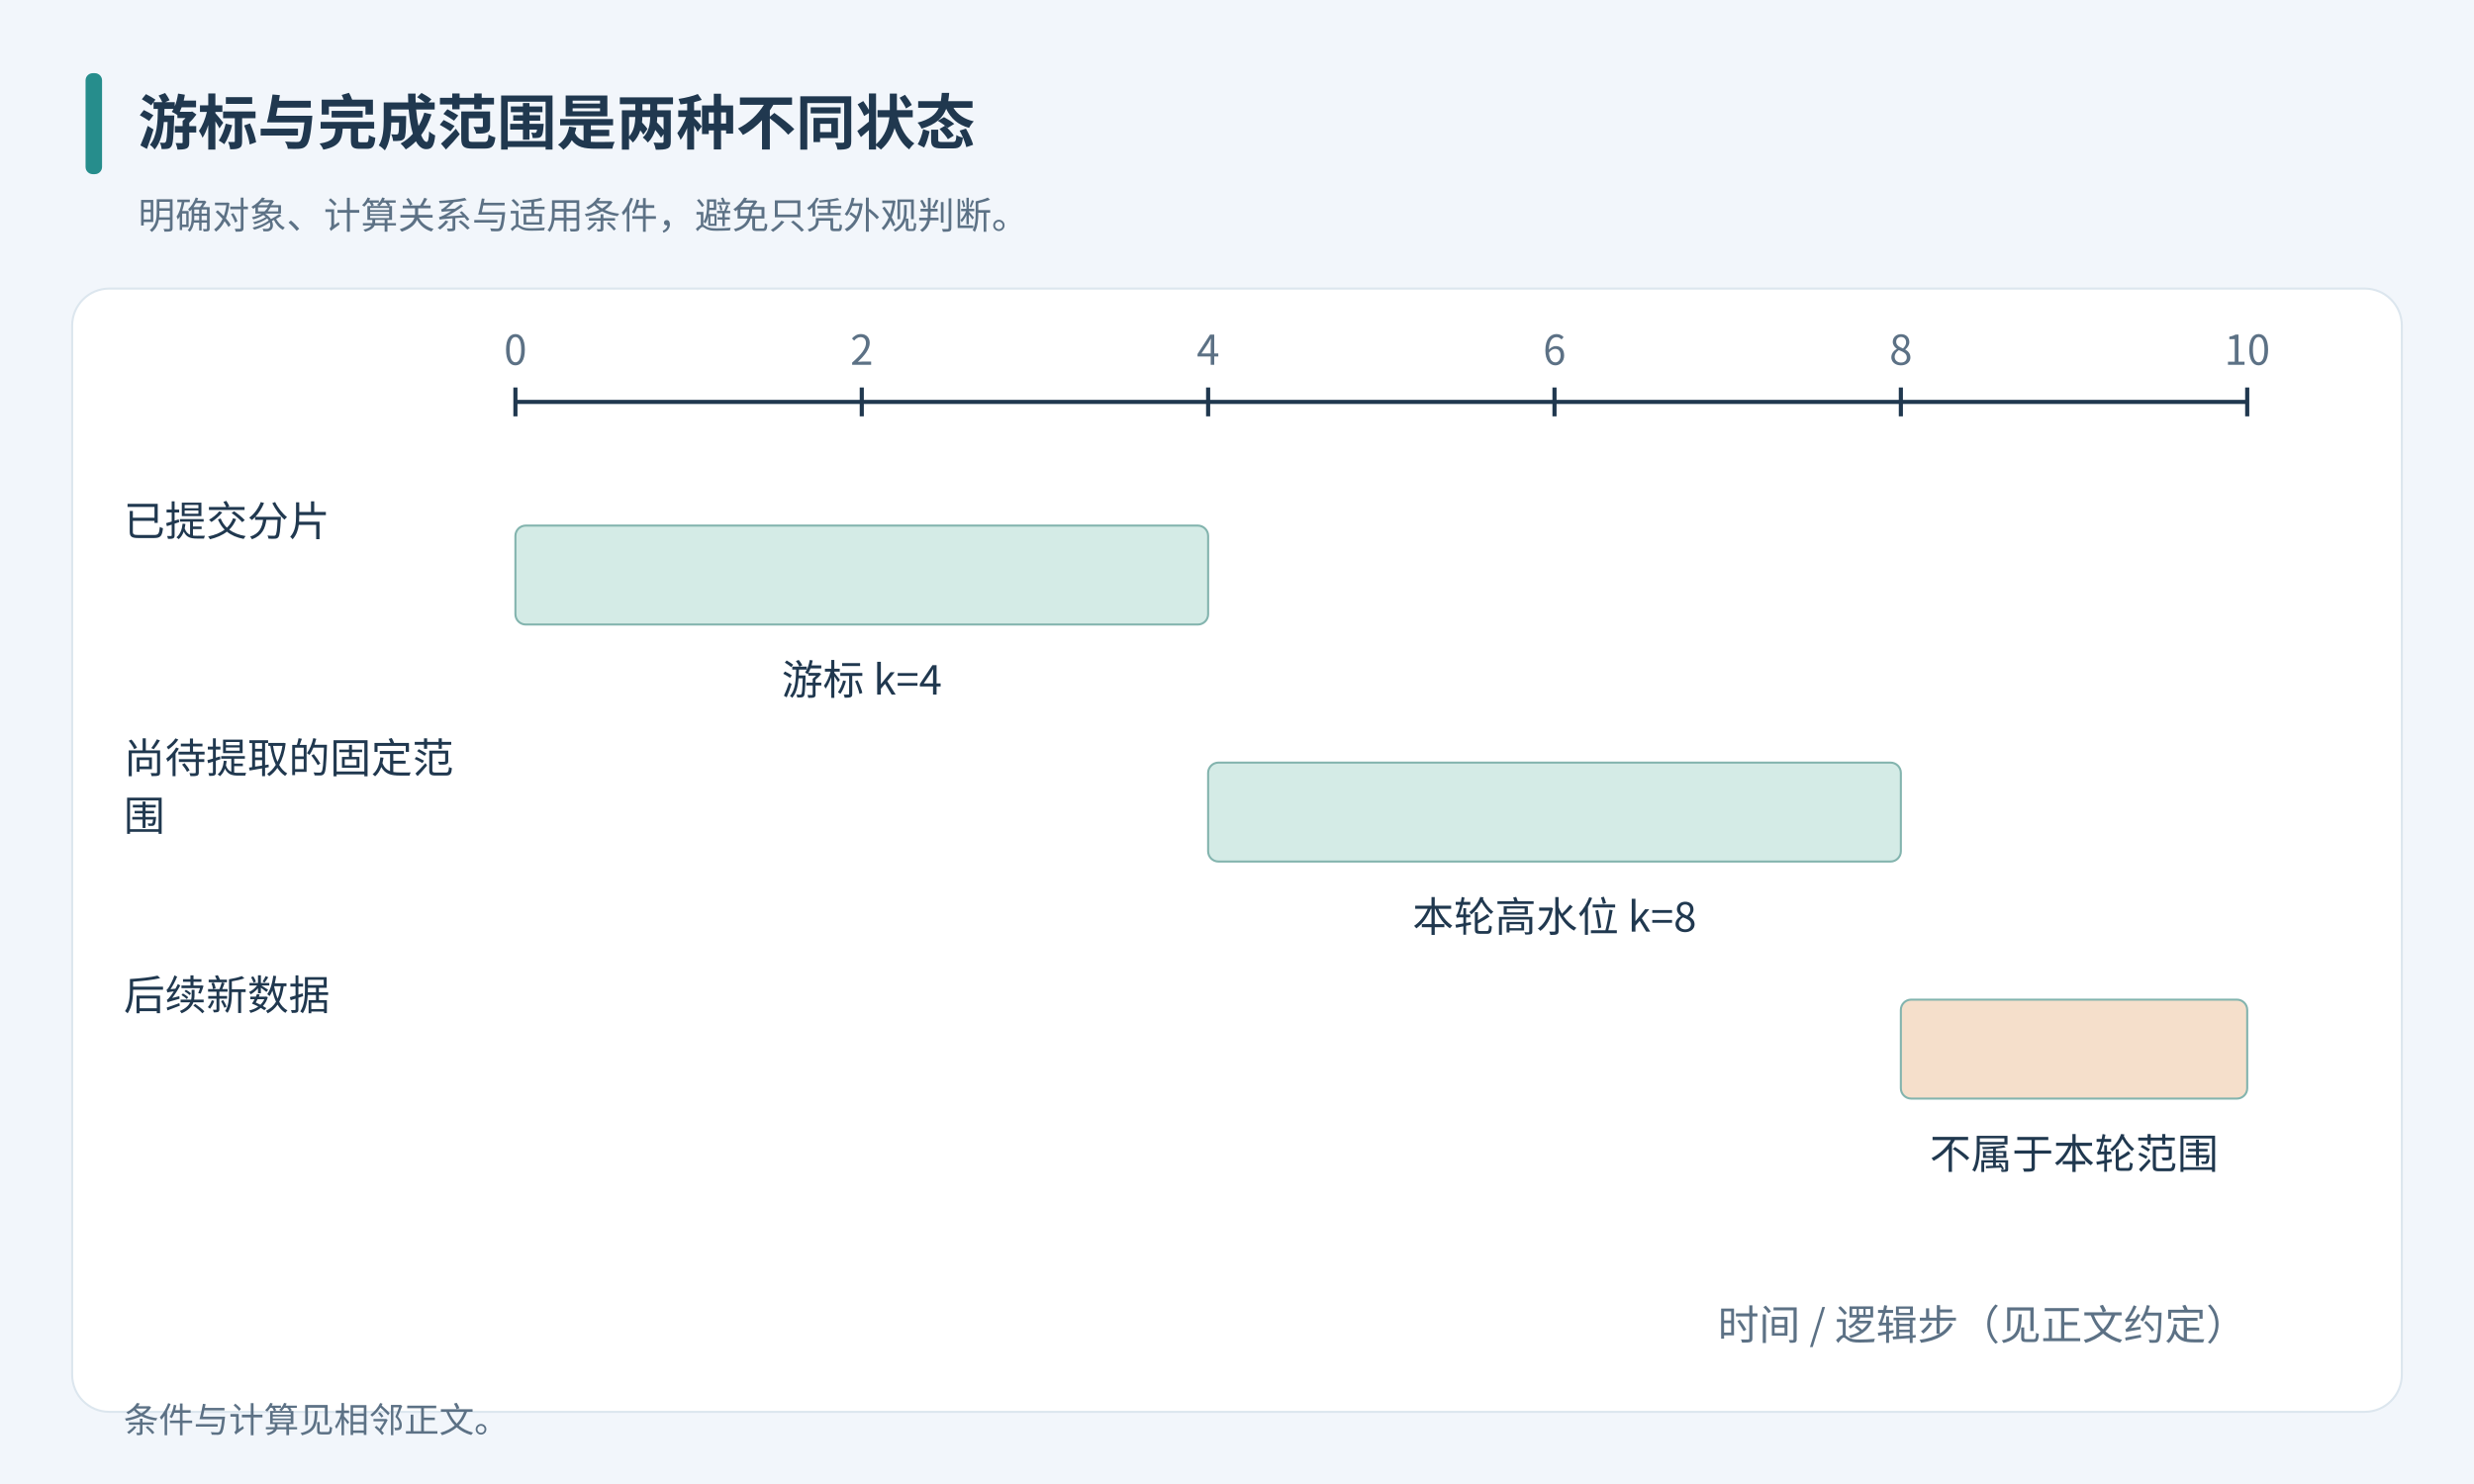
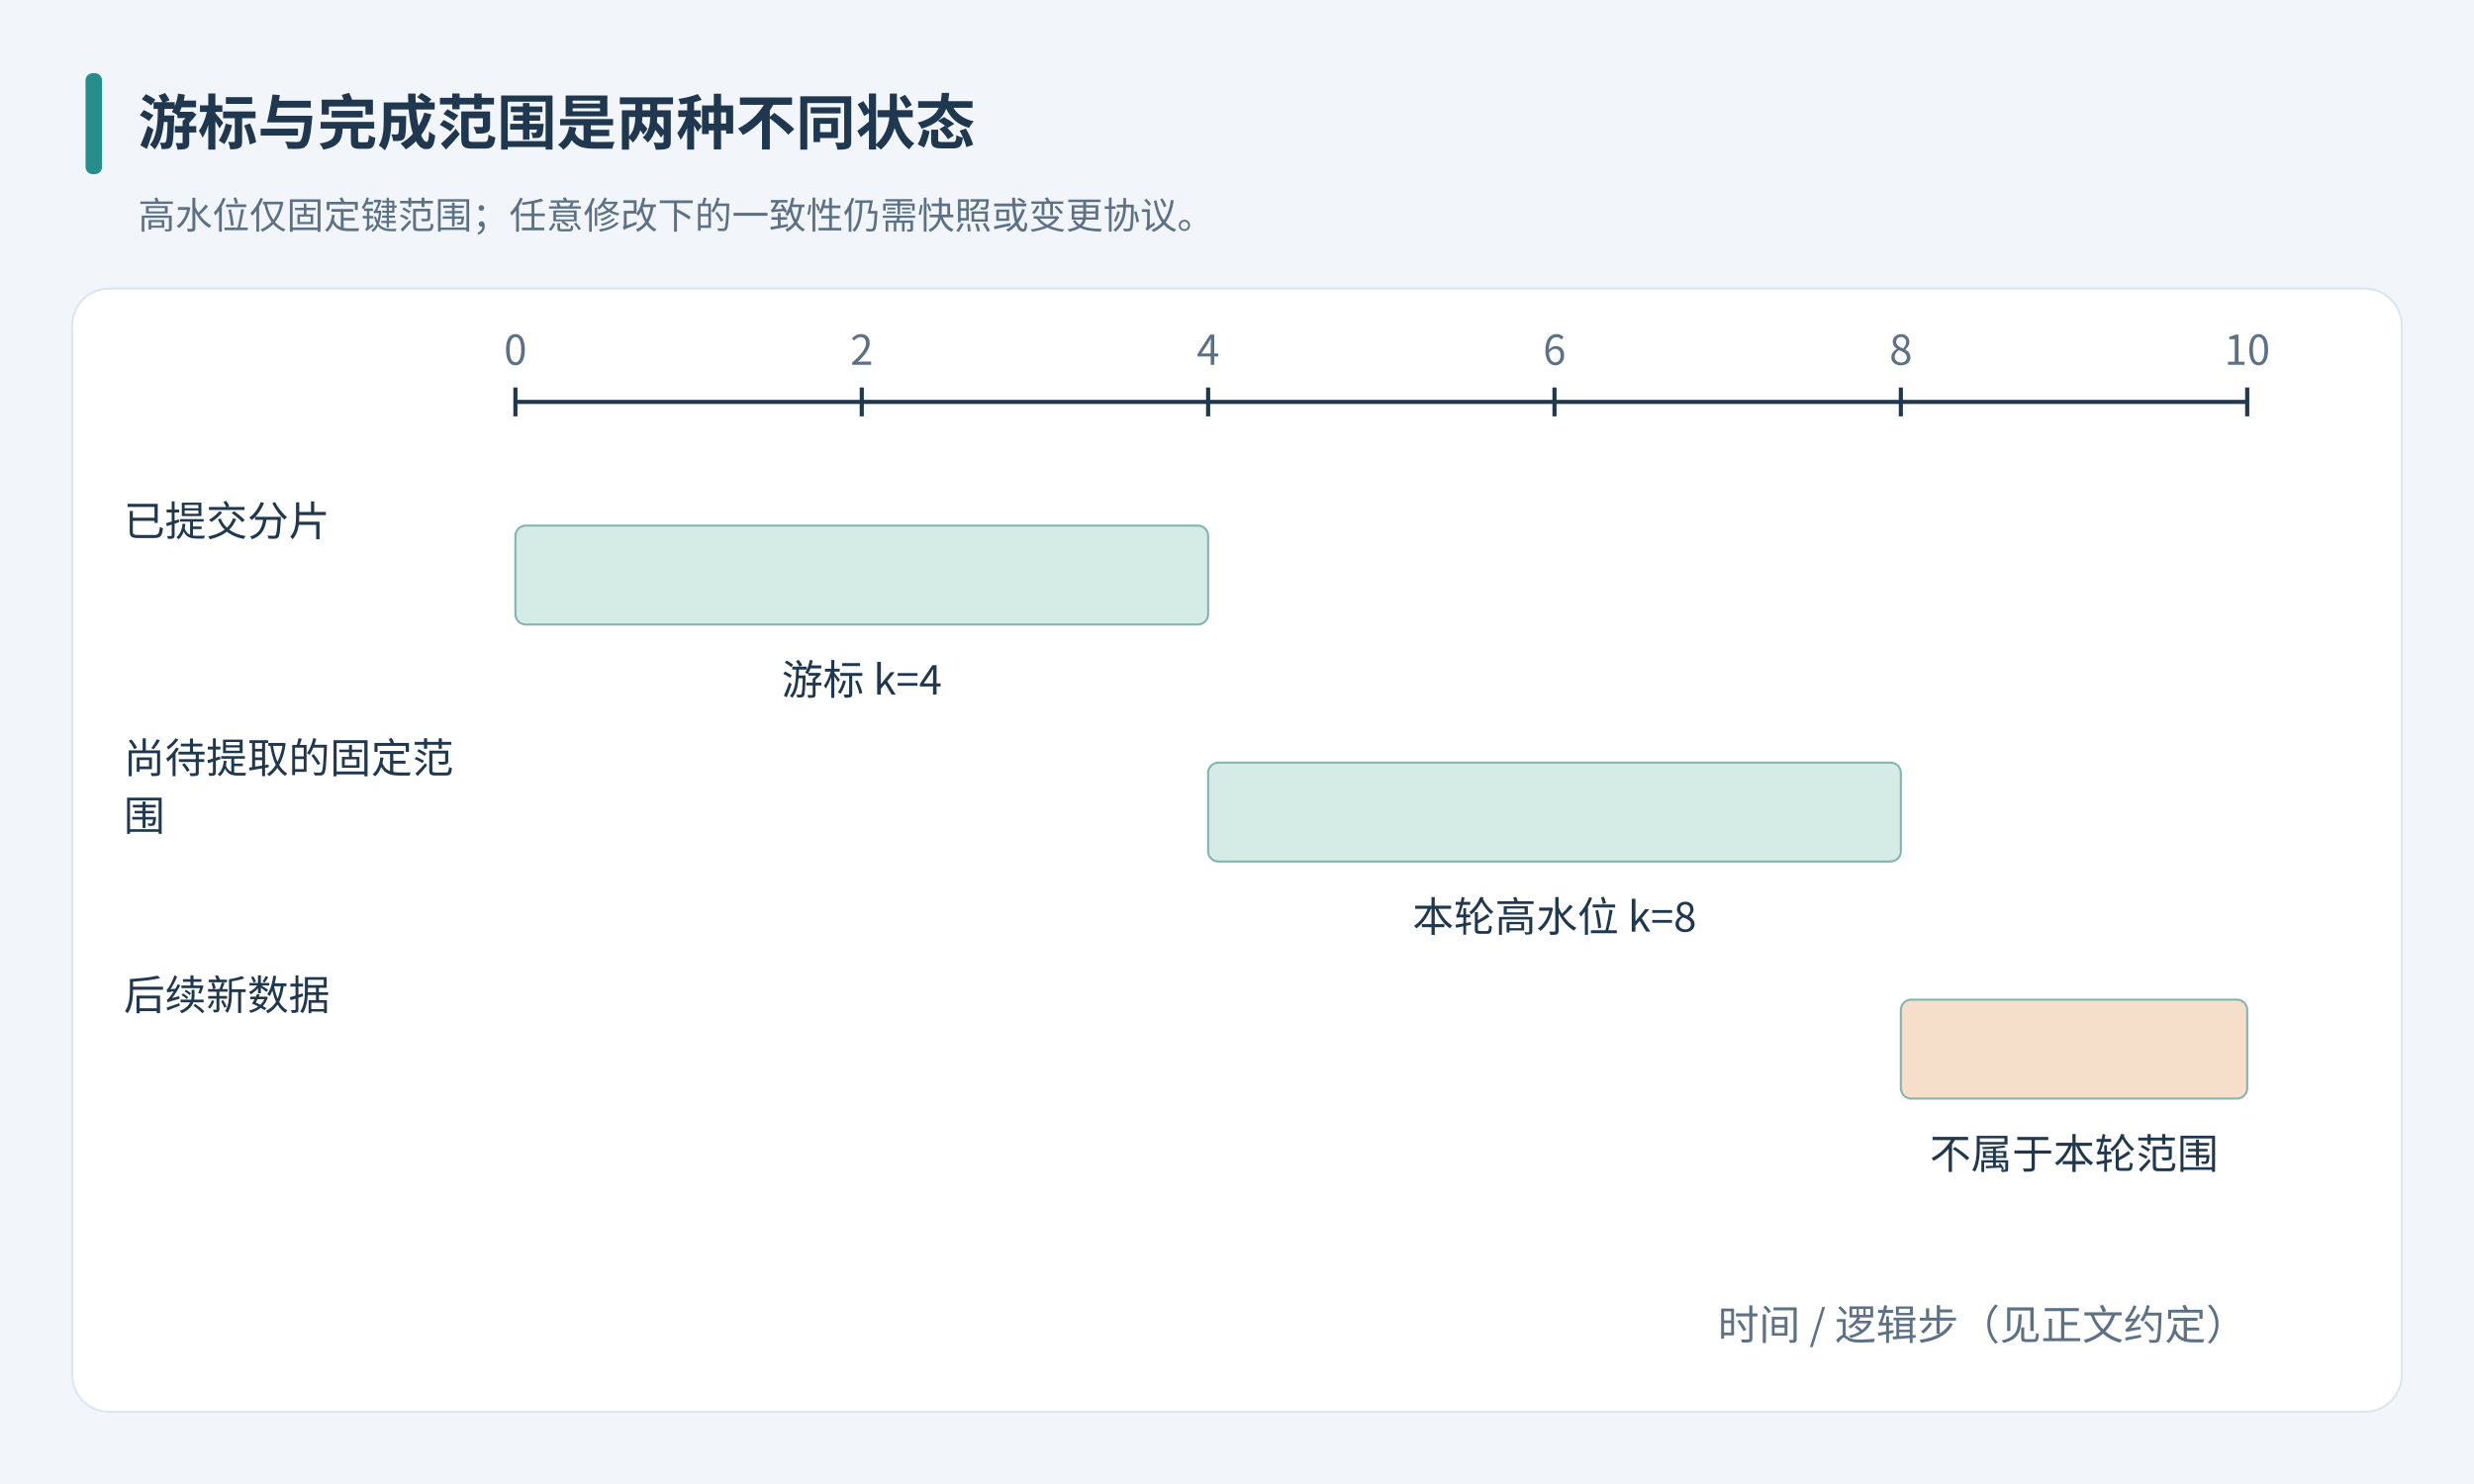
<svg xmlns="http://www.w3.org/2000/svg" width="1200" height="720" viewBox="0 0 1200 720" role="img" aria-labelledby="title desc">
  <defs>
    <marker id="arr" markerWidth="9" markerHeight="9" refX="8" refY="4.5" orient="auto">
      <path d="M0 0 L9 4.5 L0 9" fill="#507db3" />
    </marker>
  </defs>
  <g font-family="Microsoft YaHei, Noto Sans CJK SC, sans-serif">
    <rect x="0" y="0" width="1200" height="720" fill="#f2f6fb" stroke="#f2f6fb" rx="0" />
    <rect x="35" y="140" width="1130" height="545.0" fill="#ffffff" stroke="#dce6ee" rx="18" />
    <rect x="42" y="36" width="7" height="48" fill="#268d8c" stroke="#268d8c" rx="3" />
    <text x="67" y="70" font-size="29" fill="#20384f" text-anchor="start" font-weight="700">游标与完成范围是两种不同状态</text>
-     <text x="67" y="111" font-size="18" fill="#5c7185" text-anchor="start" font-weight="400">明确对象、计算关系与适用条件，避免只凭外观判断。</text>
+     <text x="67" y="111" font-size="18" fill="#5c7185" text-anchor="start" font-weight="400">高水位仅固定键范围；任意修改下的一致性仍需快照或变更协议。</text>
    <path d="M250,195 L1090,195" stroke="#20384f" stroke-width="2" fill="none" />
    <path d="M250,188 L250,202" stroke="#20384f" stroke-width="2" fill="none" />
    <text x="250" y="177" font-size="20" fill="#5c7185" text-anchor="middle" font-weight="400">0</text>
    <path d="M418,188 L418,202" stroke="#20384f" stroke-width="2" fill="none" />
    <text x="418" y="177" font-size="20" fill="#5c7185" text-anchor="middle" font-weight="400">2</text>
    <path d="M586,188 L586,202" stroke="#20384f" stroke-width="2" fill="none" />
    <text x="586" y="177" font-size="20" fill="#5c7185" text-anchor="middle" font-weight="400">4</text>
    <path d="M754,188 L754,202" stroke="#20384f" stroke-width="2" fill="none" />
    <text x="754" y="177" font-size="20" fill="#5c7185" text-anchor="middle" font-weight="400">6</text>
    <path d="M922,188 L922,202" stroke="#20384f" stroke-width="2" fill="none" />
    <text x="922" y="177" font-size="20" fill="#5c7185" text-anchor="middle" font-weight="400">8</text>
    <path d="M1090,188 L1090,202" stroke="#20384f" stroke-width="2" fill="none" />
    <text x="1090" y="177" font-size="20" fill="#5c7185" text-anchor="middle" font-weight="400">10</text>
    <text x="60" y="260" font-size="20" fill="#20384f" text-anchor="start" font-weight="400">已提交分片</text>
    <rect x="250.0" y="255" width="336.0" height="48" fill="#d4ebe6" stroke="#83b4ae" rx="5" />
    <text x="418" y="337" font-size="20" fill="#20384f" text-anchor="middle" font-weight="400">游标 k=4</text>
    <text x="60" y="375" font-size="20" fill="#20384f" text-anchor="start" font-weight="400">尚待提取的固定范</text>
    <text x="60" y="403" font-size="20" fill="#20384f" text-anchor="start" font-weight="400">围</text>
    <rect x="586.0" y="370" width="336.0" height="48" fill="#d4ebe6" stroke="#83b4ae" rx="5" />
    <text x="754" y="452" font-size="20" fill="#20384f" text-anchor="middle" font-weight="400">本轮高水位 k=8</text>
    <text x="60" y="490" font-size="20" fill="#20384f" text-anchor="start" font-weight="400">后续新数据</text>
    <rect x="922.0" y="485" width="168.0" height="48" fill="#f5dfcb" stroke="#83b4ae" rx="5" />
    <text x="1006" y="567" font-size="20" fill="#20384f" text-anchor="middle" font-weight="400">不属于本轮范围</text>
    <text x="1090" y="650" font-size="20" fill="#5c7185" text-anchor="end" font-weight="400">时间 / 逻辑步（见正文约定）</text>
-     <text x="60" y="695" font-size="17" fill="#5c7185" text-anchor="start" font-weight="400">条件与计算见相邻正文。</text>
  </g>
</svg>
